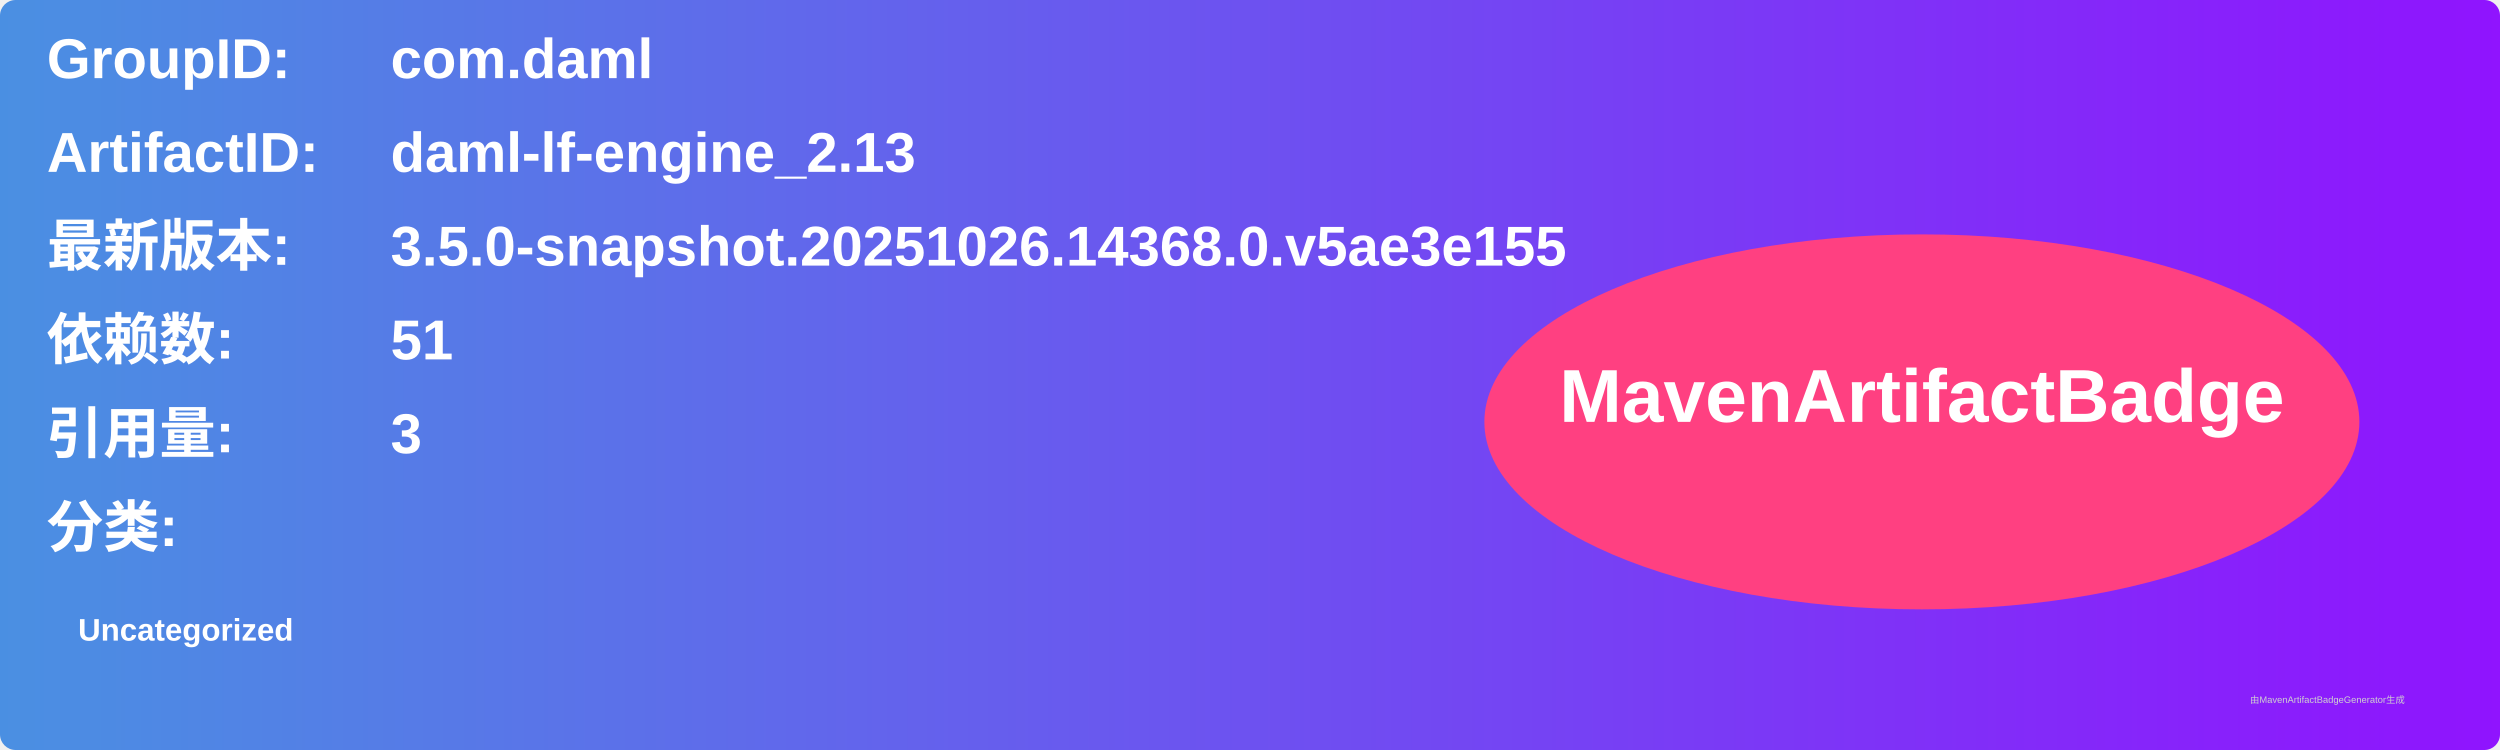
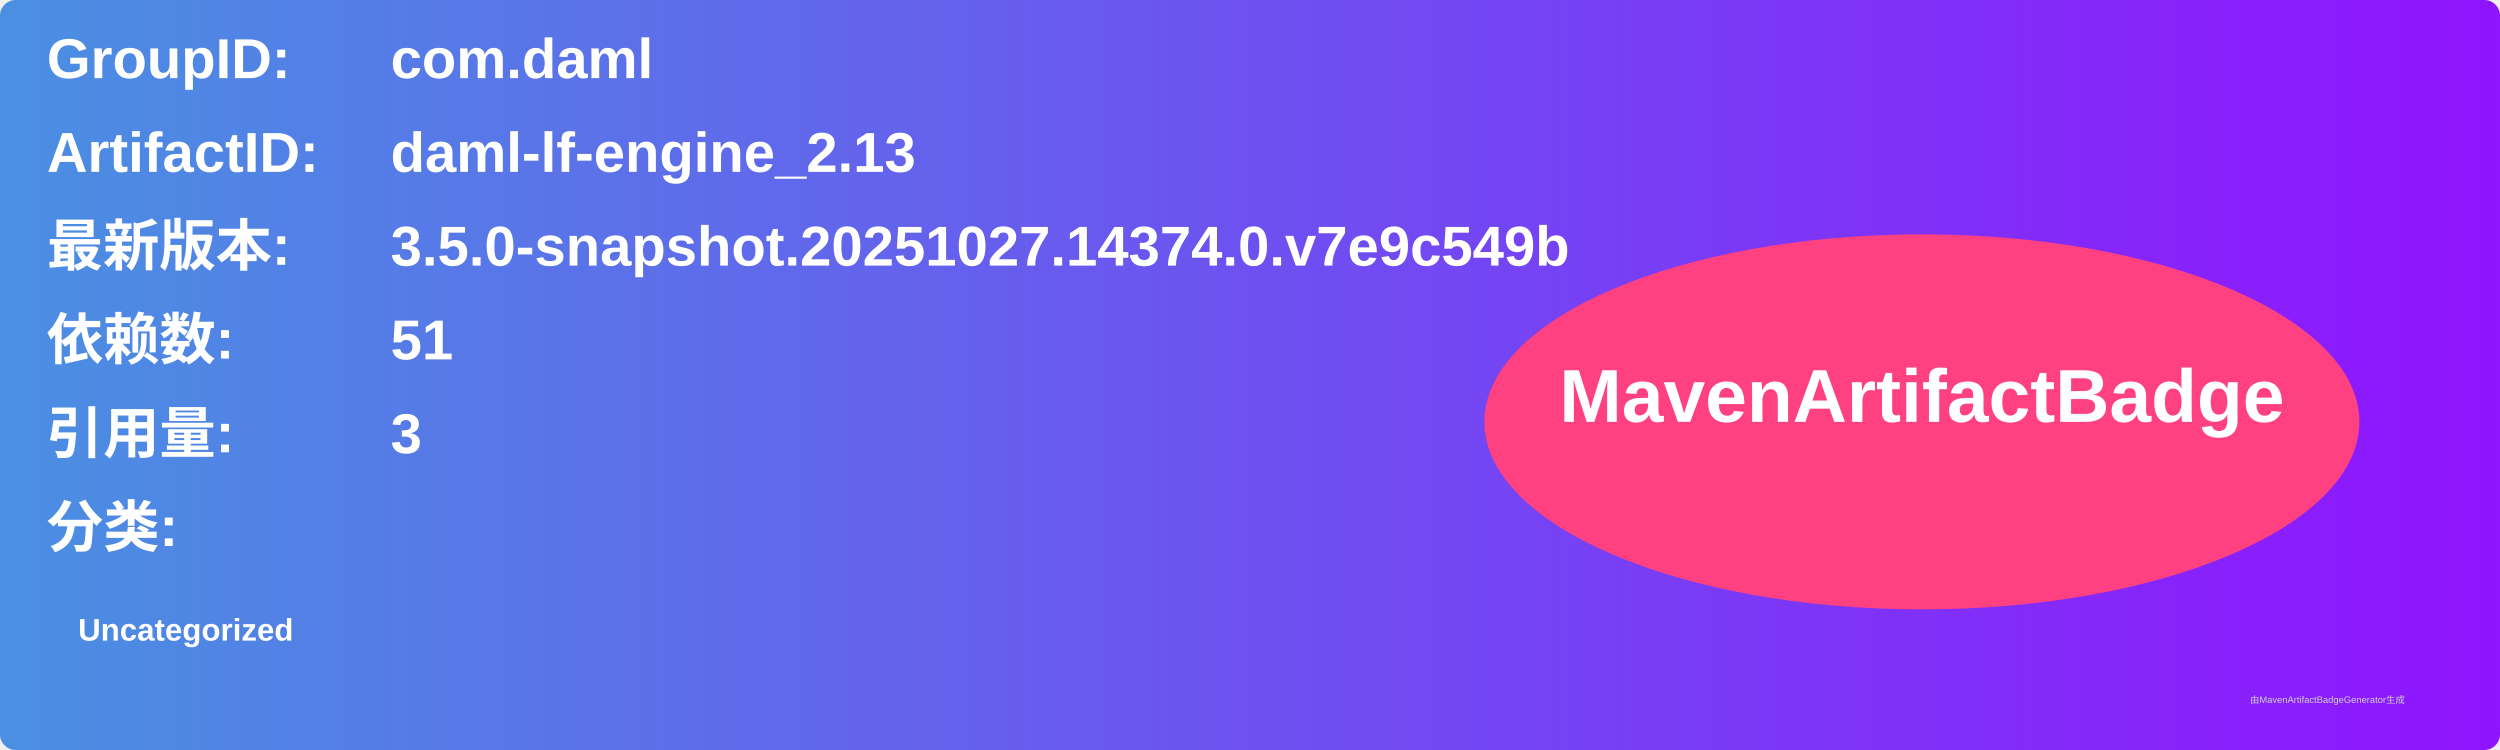
<svg xmlns="http://www.w3.org/2000/svg" width="800" height="240" viewBox="0 0 800 240">
  <linearGradient id="grad" x1="0%" y1="0%" x2="100%" y2="0%">
    <stop offset="0%" stop-color="#4a90e2" />
    <stop offset="100%" stop-color="#9013fe" />
  </linearGradient>
  <rect width="100%" height="100%" rx="5" ry="5" fill="url(#grad)" />
  <g transform="translate(15, 15)">
    <text x="0" y="10" font-family="Arial" font-size="18" fill="white" font-weight="bold" width="260">GroupID:</text>
    <text x="110" y="10" font-family="Arial" font-size="18" fill="white" font-weight="bold" width="460">com.daml</text>
    <text x="0" y="40" font-family="Arial" font-size="18" fill="white" font-weight="bold" width="260">ArtifactID:</text>
    <text x="110" y="40" font-family="Arial" font-size="18" fill="white" font-weight="bold" width="460">daml-lf-engine_2.13</text>
    <text x="0" y="70" font-family="Arial" font-size="18" fill="white" font-weight="bold">最新版本:</text>
    <text x="110" y="70" font-family="Arial" font-size="18" fill="white" font-weight="bold">
-       <tspan font-weight="bold">3.5.0-snapshot.20251026.14368.0.v5ae3e155</tspan>
+       <tspan font-weight="bold">3.5.0-snapshot.20251027.14374.0.v7e9c549b</tspan>
    </text>
    <text x="0" y="100" font-family="Arial" font-size="18" fill="white" font-weight="bold">依赖数: </text>
    <text x="110" y="100" font-family="Arial" font-size="18" fill="white">
      <tspan font-weight="bold">51</tspan>
    </text>
    <text x="0" y="130" font-family="Arial" font-size="18" fill="white" font-weight="bold">引用量: </text>
    <text x="110" y="130" font-family="Arial" font-size="18" fill="white">
      <tspan font-weight="bold">3</tspan>
    </text>
    <text x="0" y="160" font-family="Arial" font-size="18" fill="white" font-weight="bold">分类:</text>
    <text x="10" y="190" font-family="Arial" font-size="10" fill="white">
      <tspan font-weight="bold">Uncategorized</tspan>
    </text>
    <ellipse cx="600" cy="120" rx="140" ry="60" fill="#ff4081" />
    <text x="600" y="120" text-anchor="middle" font-family="Arial" font-size="24" fill="white" font-weight="bold">MavenArtifactBadge</text>
  </g>
  <text x="720" y="225" font-family="Arial" font-size="3" fill="#d0d0d0">由MavenArtifactBadgeGenerator生成</text>
</svg>
